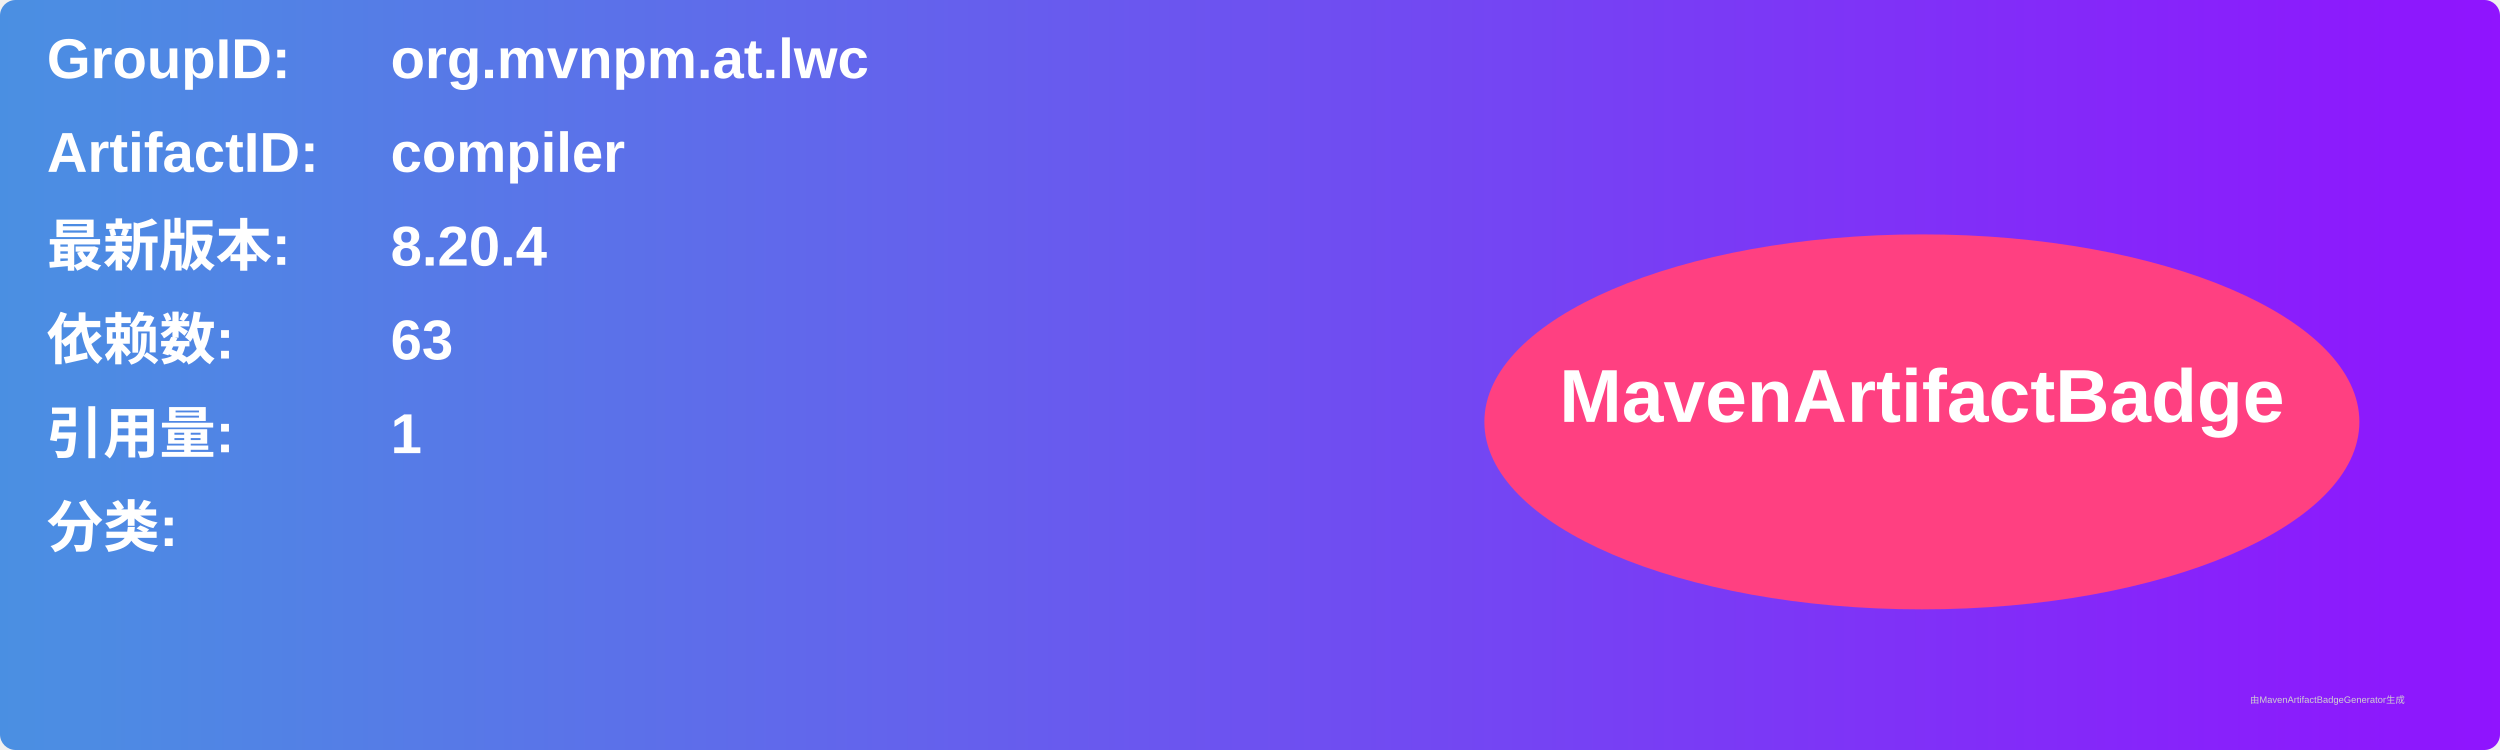
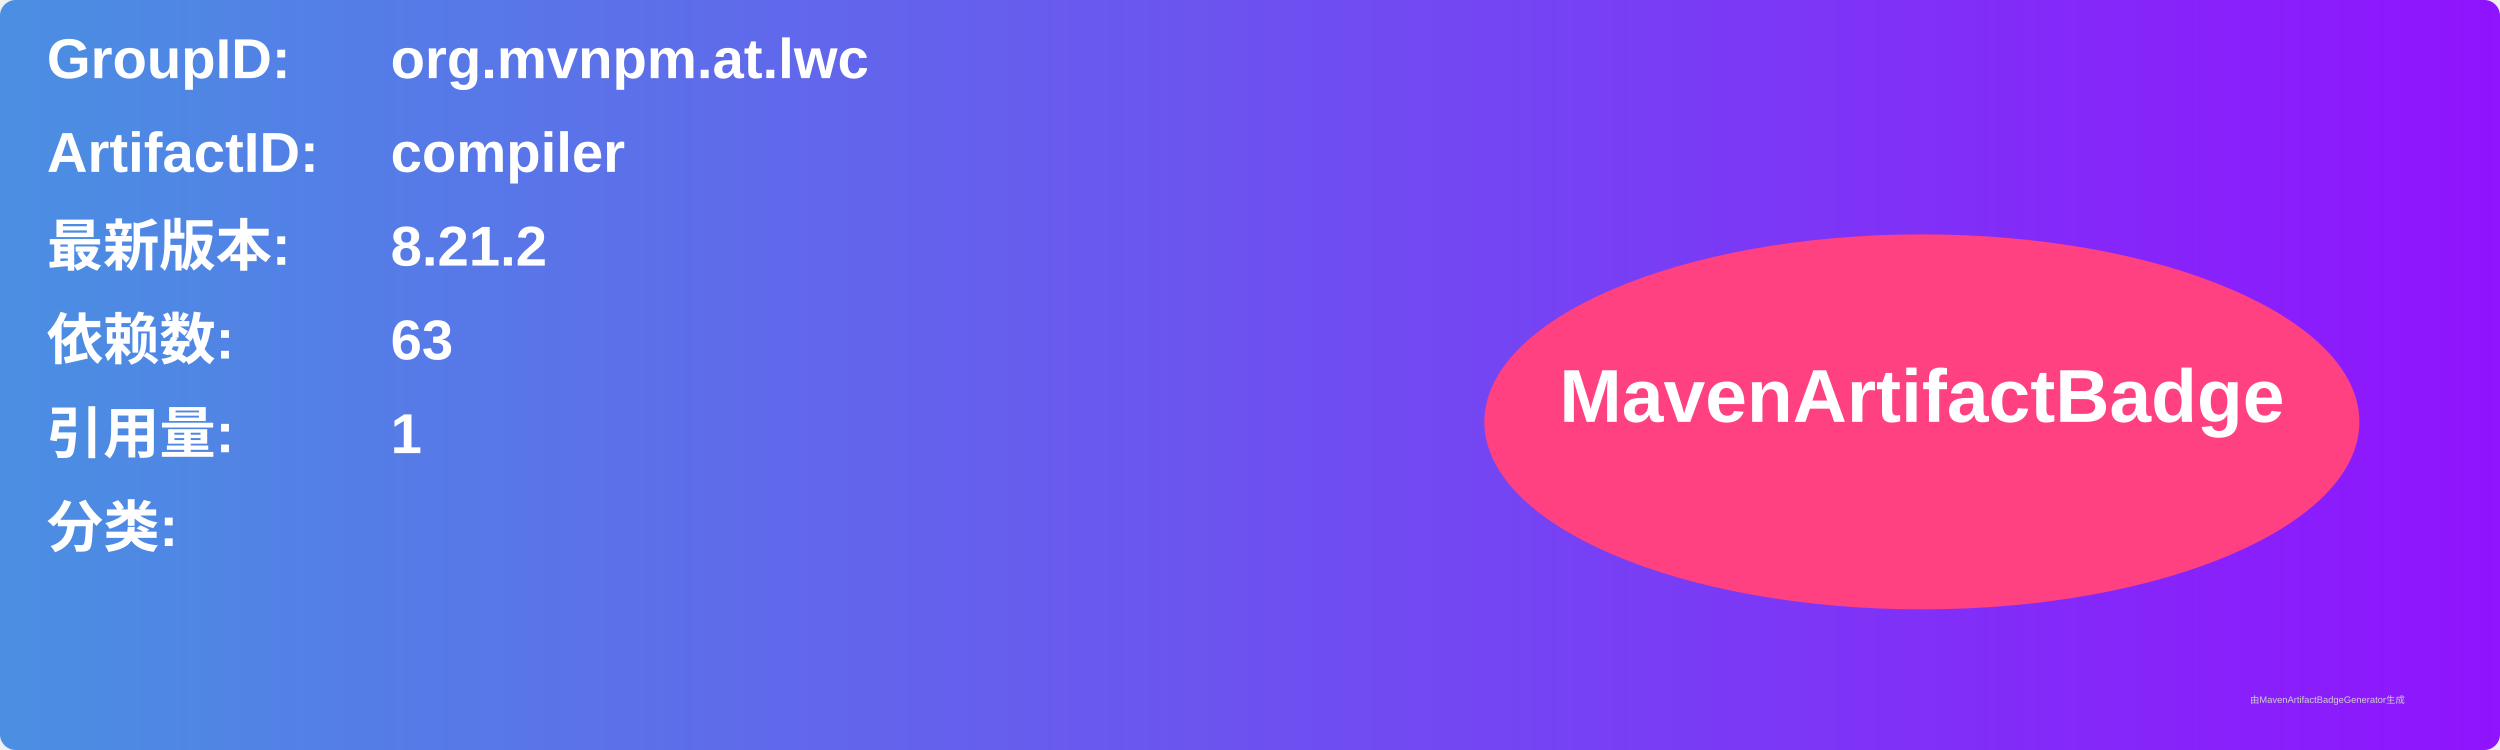
<svg xmlns="http://www.w3.org/2000/svg" width="800" height="240" viewBox="0 0 800 240">
  <linearGradient id="grad" x1="0%" y1="0%" x2="100%" y2="0%">
    <stop offset="0%" stop-color="#4a90e2" />
    <stop offset="100%" stop-color="#9013fe" />
  </linearGradient>
  <rect width="100%" height="100%" rx="5" ry="5" fill="url(#grad)" />
  <g transform="translate(15, 15)">
    <text x="0" y="10" font-family="Arial" font-size="18" fill="white" font-weight="bold" width="260">GroupID:</text>
    <text x="110" y="10" font-family="Arial" font-size="18" fill="white" font-weight="bold" width="460">org.mvnpm.at.lwc</text>
    <text x="0" y="40" font-family="Arial" font-size="18" fill="white" font-weight="bold" width="260">ArtifactID:</text>
    <text x="110" y="40" font-family="Arial" font-size="18" fill="white" font-weight="bold" width="460">compiler</text>
    <text x="0" y="70" font-family="Arial" font-size="18" fill="white" font-weight="bold">最新版本:</text>
    <text x="110" y="70" font-family="Arial" font-size="18" fill="white" font-weight="bold">
-       <tspan font-weight="bold">8.20.4</tspan>
+       <tspan font-weight="bold">8.21.2</tspan>
    </text>
    <text x="0" y="100" font-family="Arial" font-size="18" fill="white" font-weight="bold">依赖数: </text>
    <text x="110" y="100" font-family="Arial" font-size="18" fill="white">
      <tspan font-weight="bold">63</tspan>
    </text>
    <text x="0" y="130" font-family="Arial" font-size="18" fill="white" font-weight="bold">引用量: </text>
    <text x="110" y="130" font-family="Arial" font-size="18" fill="white">
      <tspan font-weight="bold">1</tspan>
    </text>
    <text x="0" y="160" font-family="Arial" font-size="18" fill="white" font-weight="bold">分类:</text>
    <text x="10" y="190" font-family="Arial" font-size="10" fill="white">
      <tspan font-weight="bold" />
    </text>
    <ellipse cx="600" cy="120" rx="140" ry="60" fill="#ff4081" />
    <text x="600" y="120" text-anchor="middle" font-family="Arial" font-size="24" fill="white" font-weight="bold">MavenArtifactBadge</text>
  </g>
  <text x="720" y="225" font-family="Arial" font-size="3" fill="#d0d0d0">由MavenArtifactBadgeGenerator生成</text>
</svg>
